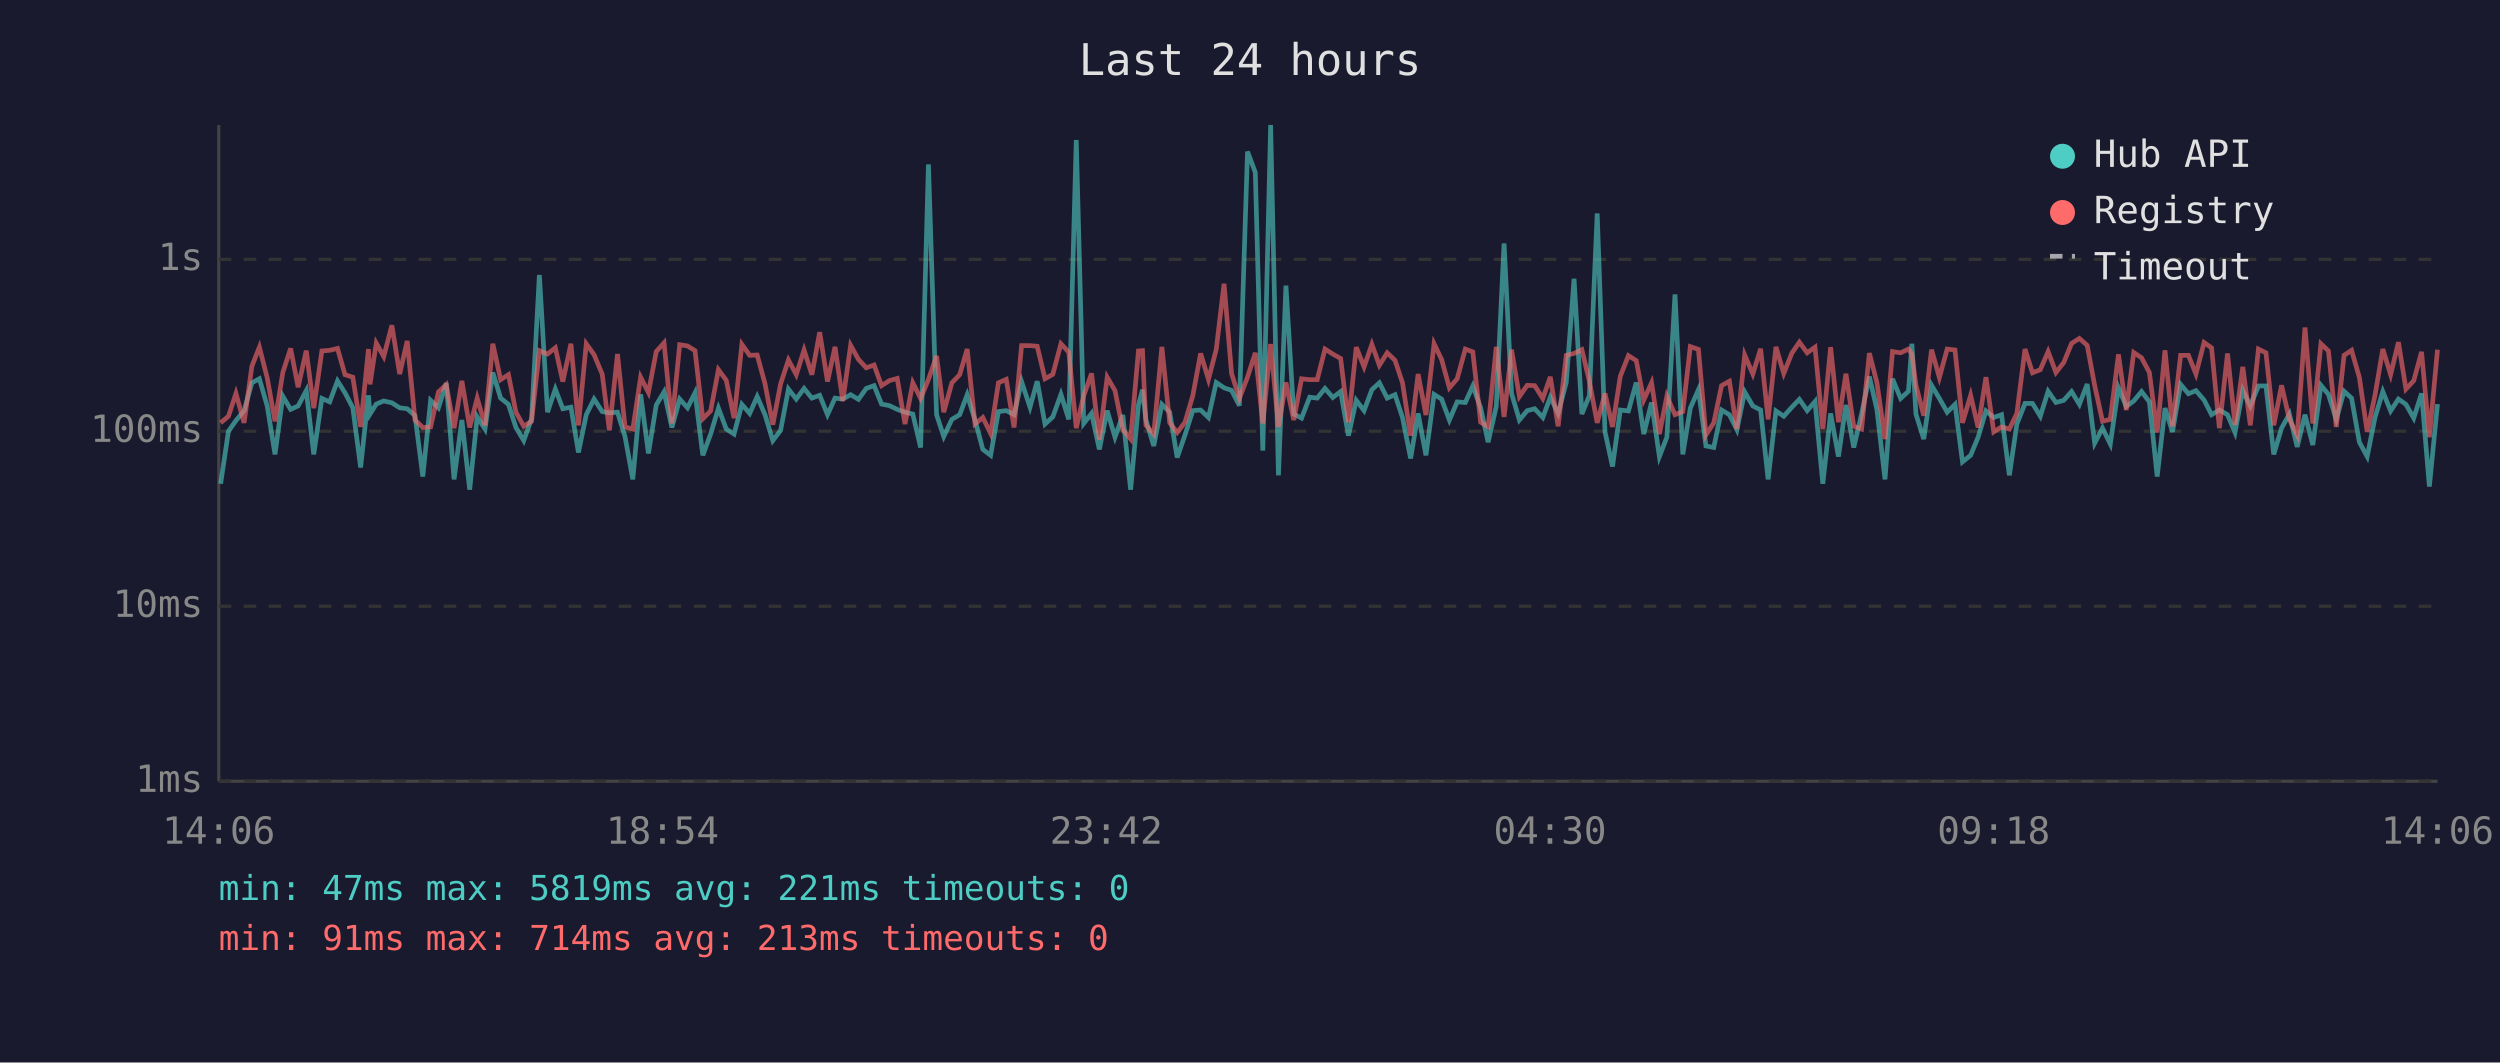
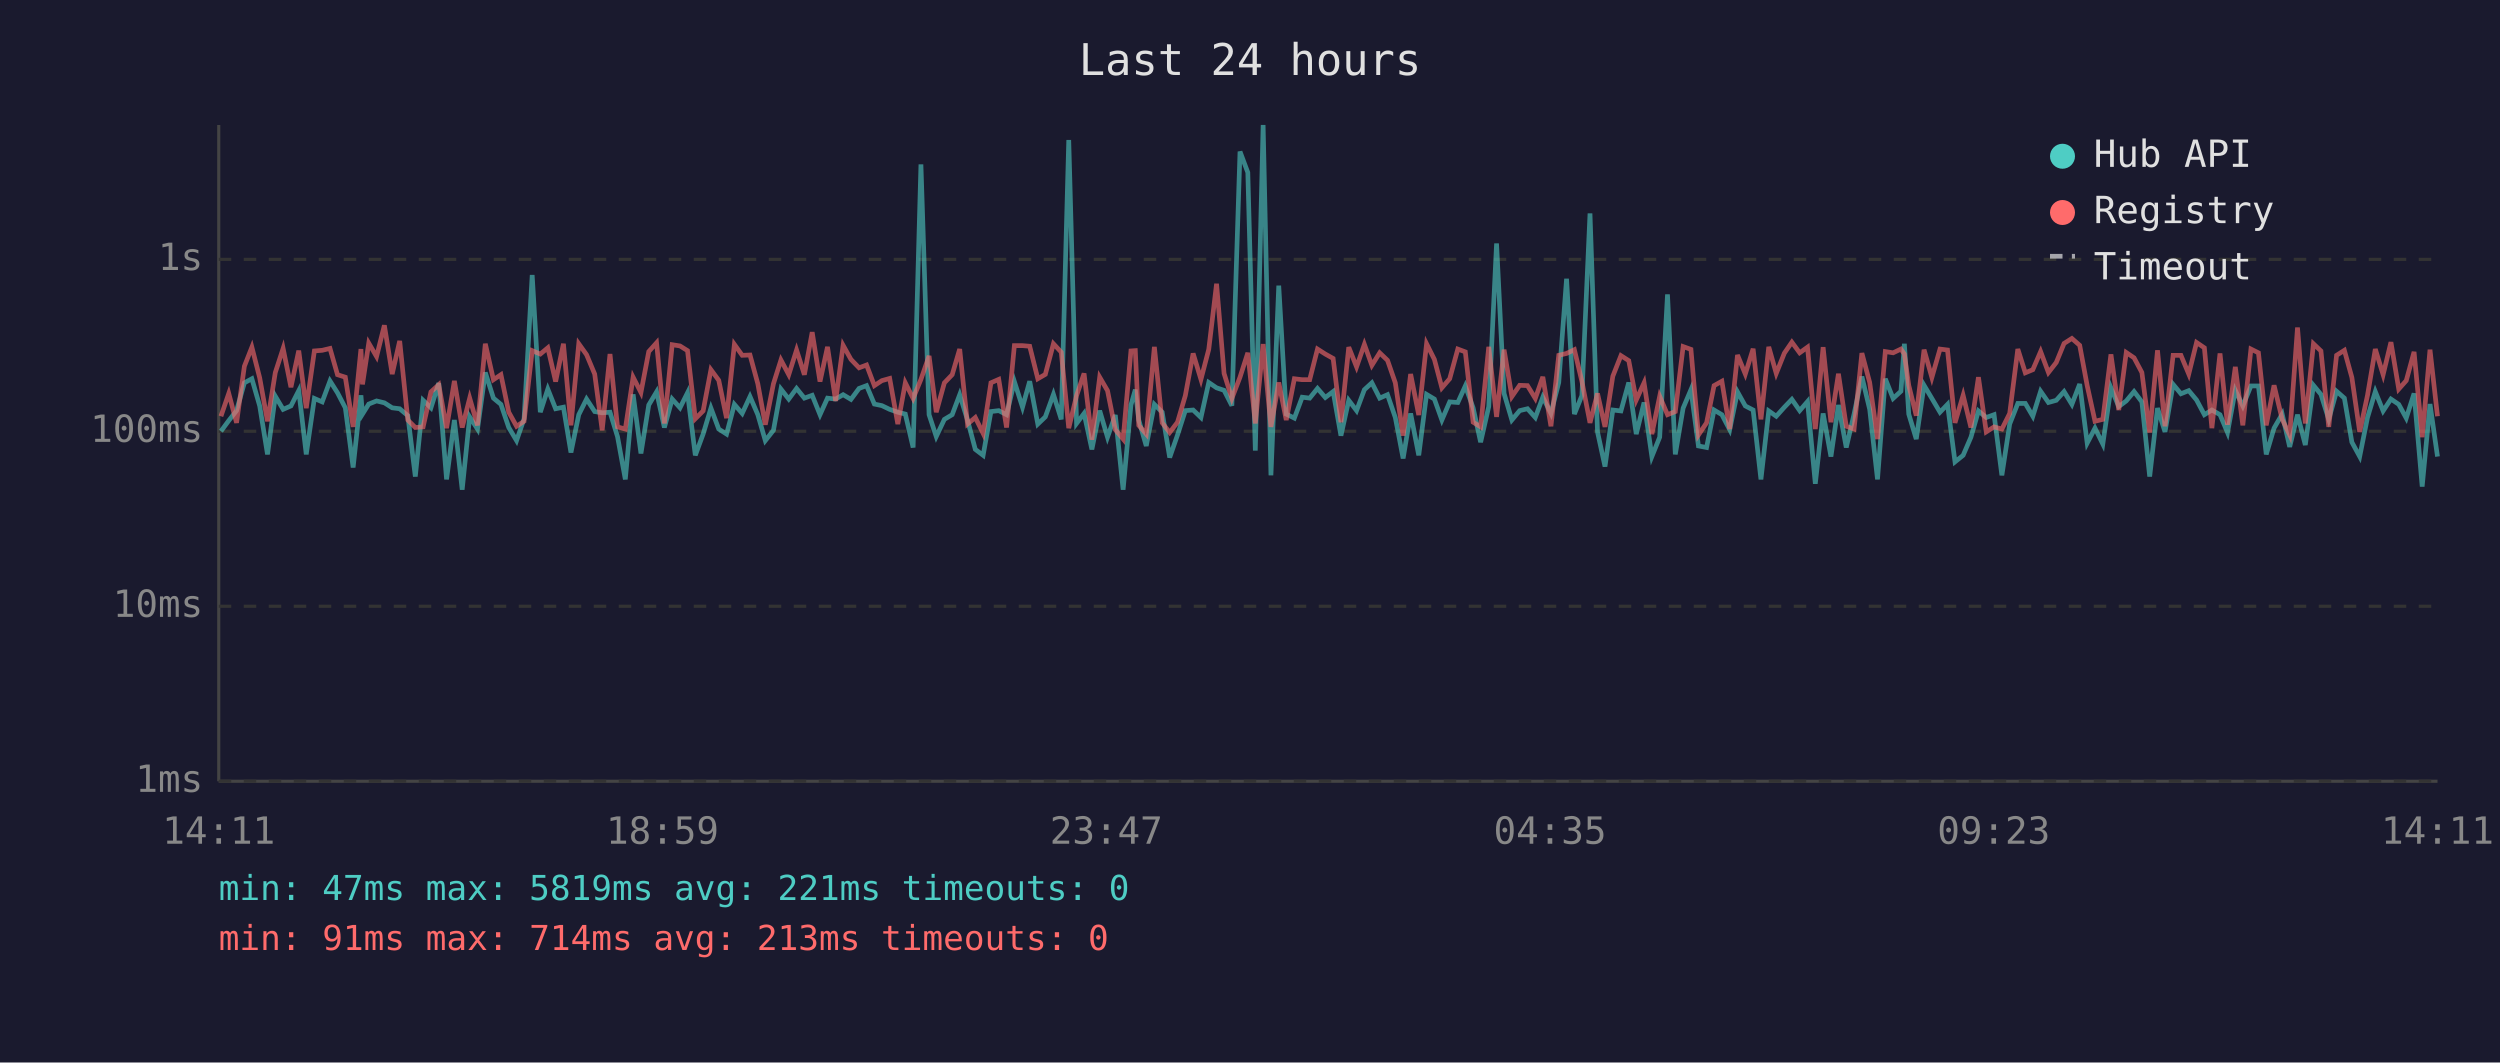
<svg xmlns="http://www.w3.org/2000/svg" viewBox="0 0 800 340" font-family="monospace" font-size="12">
  <rect width="800" height="340" fill="#1a1a2e" />
  <text x="400" y="24" fill="#e0e0e0" font-size="14" text-anchor="middle">Last 24 hours</text>
  <line x1="70" y1="40" x2="70" y2="250" stroke="#444" stroke-width="1" />
  <line x1="70" y1="250" x2="780" y2="250" stroke="#444" stroke-width="1" />
  <line x1="70" y1="250" x2="780" y2="250" stroke="#333" stroke-width="1" stroke-dasharray="4" />
  <text x="65" y="250" fill="#888" text-anchor="end" dominant-baseline="middle">1ms</text>
  <line x1="70" y1="194" x2="780" y2="194" stroke="#333" stroke-width="1" stroke-dasharray="4" />
  <text x="65" y="194" fill="#888" text-anchor="end" dominant-baseline="middle">10ms</text>
  <line x1="70" y1="138" x2="780" y2="138" stroke="#333" stroke-width="1" stroke-dasharray="4" />
  <text x="65" y="138" fill="#888" text-anchor="end" dominant-baseline="middle">100ms</text>
  <line x1="70" y1="83" x2="780" y2="83" stroke="#333" stroke-width="1" stroke-dasharray="4" />
  <text x="65" y="83" fill="#888" text-anchor="end" dominant-baseline="middle">1s</text>
-   <text x="70" y="270" fill="#888" text-anchor="middle">14:06</text>
-   <text x="212" y="270" fill="#888" text-anchor="middle">18:54</text>
-   <text x="354" y="270" fill="#888" text-anchor="middle">23:42</text>
-   <text x="496" y="270" fill="#888" text-anchor="middle">04:30</text>
-   <text x="638" y="270" fill="#888" text-anchor="middle">09:18</text>
-   <text x="780" y="270" fill="#888" text-anchor="middle">14:06</text>
-   <polyline points="70.6,154.8 73.1,138.0 75.5,134.6 78.1,131.4 80.6,122.5 83.0,121.2 85.5,129.9 88.0,145.4 90.5,126.8 93.0,131.0 95.4,129.9 98.0,125.0 100.4,145.4 103.0,127.5 105.5,128.6 108.0,121.9 110.4,125.7 112.9,130.5 115.4,149.6 117.9,126.5 118.4,132.5 120.4,129.3 122.8,128.3 125.4,128.9 127.9,130.5 130.3,130.8 132.8,133.0 135.3,152.5 137.8,128.1 140.3,130.5 142.8,122.6 145.3,153.4 147.8,134.4 150.3,156.7 152.7,133.4 155.2,137.3 157.7,119.2 160.2,127.4 162.7,129.4 165.1,136.8 167.6,141.0 170.1,134.0 172.6,88.0 175.2,131.9 177.7,124.5 180.1,130.8 182.7,130.3 185.1,144.8 187.6,132.7 190.1,127.7 192.7,131.7 195.0,132.1 197.6,131.9 200.0,139.7 202.5,153.4 205.0,126.2 207.5,145.1 210.0,129.6 212.5,125.4 215.0,136.8 217.5,127.7 220.0,130.5 222.4,125.7 224.9,145.7 227.4,138.9 229.9,130.6 232.4,137.3 234.9,138.9 237.4,129.4 239.9,132.3 242.3,126.9 244.8,132.7 247.3,141.0 249.8,137.7 252.3,124.5 254.8,127.7 257.3,124.3 259.8,127.4 262.3,126.5 264.8,132.7 267.2,127.4 269.7,127.7 272.2,126.3 274.7,127.8 277.2,124.3 279.7,123.4 282.1,129.3 284.6,129.8 287.1,131.0 289.6,131.9 292.1,132.5 294.6,143.2 297.1,52.6 299.7,132.7 302.0,139.7 304.6,134.2 307.1,132.7 309.5,126.3 312.0,134.4 314.5,143.8 317.0,145.7 319.5,131.7 322.0,131.4 324.5,132.7 326.9,122.1 329.6,130.3 331.9,122.0 334.4,135.7 336.9,133.4 339.5,126.2 342.0,134.2 344.4,44.8 346.8,135.5 349.3,132.3 351.8,143.8 354.3,131.4 356.8,139.9 359.3,132.8 361.8,156.7 364.3,129.6 365.6,124.7 366.7,134.4 369.2,142.7 371.8,129.4 374.3,131.9 376.7,146.4 379.2,139.2 381.7,131.4 384.2,131.2 386.7,133.6 389.2,122.4 391.7,124.1 394.1,124.9 396.6,129.8 399.2,48.5 401.7,55.2 404.1,144.2 406.6,40.0 409.1,152.1 411.5,91.4 414.0,132.5 416.5,133.8 419.1,127.1 421.5,127.4 424.0,124.3 426.5,127.2 429.0,125.3 431.5,139.4 434.0,128.1 436.5,131.4 439.0,124.7 441.4,122.5 443.9,127.4 446.4,126.3 448.8,133.6 451.4,146.7 453.8,132.3 456.3,145.7 458.9,126.2 461.3,127.7 463.8,134.4 466.3,128.6 468.9,128.8 471.3,123.5 473.8,130.5 476.2,141.5 478.8,130.1 481.3,77.9 483.7,125.9 486.2,134.4 488.7,131.4 491.1,130.8 493.7,133.6 496.1,127.1 498.6,132.3 501.2,122.4 503.7,89.2 506.2,132.5 508.6,126.6 511.1,68.3 513.6,138.2 516.0,149.3 518.5,131.2 521.1,131.5 523.6,122.4 526.0,138.9 528.5,128.8 531.0,146.1 533.4,139.9 536.0,94.2 538.5,145.4 540.9,130.6 543.5,124.7 545.9,142.7 548.4,143.2 550.9,131.2 553.4,132.7 555.8,137.5 558.3,125.4 560.9,129.9 563.4,131.2 565.8,153.4 568.3,131.5 570.8,133.2 573.4,130.3 575.8,127.8 578.3,131.4 580.8,128.5 583.3,154.8 585.8,132.3 588.3,146.1 590.7,129.6 593.2,143.2 595.7,132.5 598.2,120.5 600.6,131.0 603.2,153.4 605.6,121.2 608.2,127.5 610.7,125.2 611.8,110.0 613.1,132.5 615.6,140.5 618.1,123.3 620.6,127.5 623.1,131.9 625.6,129.4 628.0,147.8 630.6,145.7 633.0,139.9 635.5,131.5 638.0,133.6 640.5,132.7 643.0,152.1 645.4,135.7 648.0,129.1 650.4,129.1 652.9,133.2 655.4,125.2 657.9,128.8 660.4,128.1 662.9,125.3 665.4,129.4 667.9,122.9 670.3,141.8 672.8,137.0 675.3,142.1 677.9,124.1 680.4,130.1 682.8,128.3 685.3,125.3 687.8,128.6 690.3,152.5 692.8,130.6 695.2,138.2 697.8,123.0 700.3,126.0 702.7,125.0 705.3,128.0 707.7,132.7 710.2,131.2 712.8,132.7 715.2,138.4 717.7,124.9 720.1,129.9 722.7,123.5 725.1,123.5 727.6,145.4 730.1,137.0 732.6,132.5 735.1,143.0 737.6,132.7 740.1,142.4 742.7,123.3 745.1,126.2 747.6,134.2 750.1,125.2 752.5,127.4 755.0,141.5 757.5,146.1 760.0,133.6 762.5,125.3 765.0,131.5 767.5,127.7 769.9,129.4 772.4,133.8 774.9,125.9 777.4,155.7 780.0,129.3" fill="none" stroke="#4ecdc4" stroke-width="1.5" opacity="0.6" />
-   <polyline points="70.6,135.3 73.1,133.2 75.5,125.9 78.1,135.3 80.6,117.2 83.0,111.1 85.5,120.9 88.0,134.8 90.5,119.2 93.0,111.5 95.4,123.9 98.0,112.2 100.4,130.6 103.0,112.3 105.5,112.1 108.0,111.5 110.4,119.9 112.9,120.7 115.4,136.6 117.9,111.7 118.4,123.0 120.4,109.8 122.8,114.1 125.4,104.1 127.9,119.7 130.3,109.1 132.8,134.4 135.3,136.8 137.8,136.6 140.3,125.4 142.8,123.1 145.3,137.0 147.8,121.9 150.3,136.8 152.7,127.4 155.2,136.1 157.7,110.0 160.2,121.5 162.7,119.9 165.1,131.9 167.6,136.4 170.1,134.8 172.6,112.2 175.2,113.3 177.7,111.3 180.1,122.1 182.7,110.0 185.1,136.1 187.6,110.0 190.1,113.5 192.7,119.7 195.0,137.7 197.6,113.3 200.0,136.6 202.5,137.3 205.0,120.7 207.5,125.6 210.0,112.5 212.5,109.7 215.0,135.5 217.5,110.3 220.0,110.7 222.4,112.2 224.9,134.0 227.4,131.5 229.9,118.3 232.4,121.7 234.9,133.8 237.4,110.2 239.9,113.7 242.3,113.6 244.8,122.8 247.3,135.9 249.8,122.8 252.3,115.2 254.8,119.9 257.3,112.0 259.8,119.9 262.3,106.3 264.8,122.1 267.2,111.0 269.7,128.3 272.2,110.5 274.7,115.0 277.2,117.7 279.7,116.8 282.1,123.4 284.6,121.8 287.1,121.1 289.6,135.7 292.1,122.5 294.6,127.5 297.1,121.4 299.7,113.9 302.0,131.9 304.6,122.5 307.1,119.9 309.5,111.7 312.0,135.7 314.5,133.6 317.0,138.7 319.5,122.5 322.0,121.4 324.5,136.8 326.9,110.6 329.6,110.6 331.9,110.8 334.4,121.2 336.9,119.8 339.5,110.0 342.0,112.7 344.4,137.0 346.8,126.6 349.3,119.5 351.8,140.7 354.3,120.7 356.8,125.0 359.3,137.5 361.8,140.5 364.3,112.3 365.6,112.2 366.7,136.1 369.2,138.9 371.8,111.0 374.3,135.3 376.7,138.4 379.2,135.1 381.7,126.6 384.2,113.1 386.7,121.4 389.2,111.8 391.7,90.8 394.1,119.5 396.6,127.5 399.2,120.7 401.7,112.9 404.1,135.5 406.6,110.1 409.1,136.6 411.5,122.4 414.0,134.4 416.5,121.2 419.1,121.5 421.5,121.5 424.0,111.7 426.5,113.3 429.0,114.7 431.5,135.1 434.0,111.1 436.5,117.4 439.0,110.2 441.4,116.9 443.9,112.9 446.4,115.3 448.8,122.5 451.4,139.4 453.8,119.7 456.3,132.8 458.9,110.0 461.3,115.0 463.8,124.1 466.3,121.2 468.9,111.7 471.3,112.6 473.8,135.1 476.2,136.6 478.8,111.0 481.3,133.4 483.7,111.9 486.2,126.9 488.7,123.3 491.1,123.4 493.7,127.5 496.1,120.6 498.6,136.4 501.2,113.7 503.7,113.1 506.2,111.9 508.6,122.0 511.1,135.3 513.6,125.9 516.0,136.6 518.5,120.4 521.1,113.8 523.6,115.4 526.0,128.0 528.5,122.5 531.0,138.9 533.4,126.8 536.0,132.7 538.5,131.7 540.9,110.9 543.5,111.8 545.9,139.2 548.4,135.3 550.9,123.4 553.4,122.0 555.8,137.3 558.3,113.6 560.9,119.7 563.4,111.6 565.8,134.2 568.3,111.0 570.8,119.5 573.4,113.0 575.8,109.5 578.3,112.9 580.8,111.1 583.3,137.3 585.8,111.1 588.3,135.1 590.7,119.6 593.2,136.4 595.7,137.3 598.2,113.0 600.6,122.4 603.2,140.5 605.6,112.5 608.2,112.9 610.7,111.7 611.8,113.3 613.1,123.3 615.6,133.0 618.1,111.9 620.6,120.8 623.1,111.7 625.6,112.0 628.0,135.3 630.6,126.5 633.0,136.8 635.5,120.7 638.0,138.2 640.5,136.6 643.0,137.3 645.4,132.3 648.0,111.7 650.4,119.3 652.9,118.3 655.4,112.5 657.9,119.2 660.4,116.0 662.9,109.9 665.4,108.3 667.9,110.5 670.3,123.4 672.8,134.8 675.3,134.2 677.9,113.4 680.4,131.2 682.8,112.8 685.3,114.5 687.8,119.2 690.3,138.4 692.8,112.1 695.2,136.4 697.8,113.7 700.3,113.7 702.7,119.7 705.3,109.6 707.7,111.3 710.2,137.0 712.8,113.1 715.2,135.9 717.7,117.4 720.1,136.1 722.7,111.7 725.1,112.9 727.6,136.1 730.1,123.3 732.6,134.2 735.1,139.2 737.6,104.8 740.1,135.5 742.7,110.0 745.1,112.3 747.6,136.6 750.1,113.7 752.5,112.1 755.0,120.8 757.5,138.2 760.0,126.5 762.5,111.7 765.0,119.9 767.5,109.5 769.9,124.5 772.4,121.8 774.9,112.6 777.4,139.9 780.0,111.9" fill="none" stroke="#ff6b6b" stroke-width="1.5" opacity="0.6" />
+   <text x="70" y="270" fill="#888" text-anchor="middle">14:11</text>
+   <text x="212" y="270" fill="#888" text-anchor="middle">18:59</text>
+   <text x="354" y="270" fill="#888" text-anchor="middle">23:47</text>
+   <text x="496" y="270" fill="#888" text-anchor="middle">04:35</text>
+   <text x="638" y="270" fill="#888" text-anchor="middle">09:23</text>
+   <text x="780" y="270" fill="#888" text-anchor="middle">14:11</text>
+   <polyline points="70.7,138.0 73.2,134.6 75.7,131.4 78.2,122.5 80.6,121.2 83.1,129.9 85.6,145.4 88.1,126.8 90.6,131.0 93.1,129.9 95.6,125.0 98.0,145.4 100.6,127.5 103.1,128.6 105.6,121.9 108.0,125.7 110.5,130.5 113.0,149.6 115.5,126.5 116.0,132.5 118.0,129.3 120.5,128.3 123.0,128.9 125.5,130.5 127.9,130.8 130.5,133.0 132.9,152.5 135.4,128.1 137.9,130.5 140.4,122.6 142.9,153.4 145.4,134.4 147.9,156.7 150.3,133.4 152.8,137.3 155.3,119.2 157.9,127.4 160.3,129.4 162.8,136.8 165.3,141.0 167.7,134.0 170.3,88.0 172.9,131.9 175.3,124.5 177.8,130.8 180.3,130.3 182.7,144.8 185.2,132.7 187.7,127.7 190.3,131.7 192.7,132.1 195.2,131.9 197.6,139.7 200.1,153.4 202.6,126.2 205.1,145.1 207.6,129.6 210.1,125.4 212.6,136.8 215.1,127.7 217.6,130.5 220.0,125.7 222.5,145.7 225.0,138.9 227.5,130.6 230.0,137.3 232.5,138.9 235.0,129.4 237.5,132.3 240.0,126.9 242.5,132.7 244.9,141.0 247.5,137.7 249.9,124.5 252.4,127.7 254.9,124.3 257.4,127.4 259.9,126.5 262.4,132.7 264.8,127.4 267.4,127.7 269.8,126.3 272.3,127.8 274.9,124.3 277.3,123.4 279.8,129.3 282.2,129.8 284.7,131.0 287.3,131.9 289.7,132.5 292.2,143.2 294.7,52.6 297.3,132.7 299.6,139.7 302.2,134.2 304.7,132.7 307.1,126.3 309.6,134.4 312.1,143.8 314.6,145.7 317.1,131.7 319.6,131.4 322.1,132.7 324.6,122.1 327.2,130.3 329.5,122.0 332.1,135.7 334.5,133.4 337.1,126.2 339.6,134.2 342.0,44.8 344.5,135.5 346.9,132.3 349.4,143.8 351.9,131.4 354.4,139.9 356.9,132.8 359.4,156.7 361.9,129.6 363.3,124.7 364.4,134.4 366.8,142.7 369.4,129.4 371.9,131.9 374.3,146.4 376.8,139.2 379.3,131.4 381.8,131.2 384.3,133.6 386.8,122.4 389.3,124.1 391.7,124.9 394.2,129.8 396.8,48.5 399.3,55.2 401.7,144.2 404.2,40.0 406.7,152.1 409.2,91.4 411.6,132.5 414.2,133.8 416.7,127.1 419.1,127.4 421.6,124.3 424.1,127.2 426.6,125.3 429.1,139.4 431.6,128.1 434.1,131.4 436.6,124.7 439.0,122.5 441.5,127.4 444.0,126.3 446.5,133.6 449.0,146.7 451.4,132.3 454.0,145.7 456.5,126.2 459.0,127.7 461.4,134.4 463.9,128.6 466.5,128.8 468.9,123.5 471.4,130.5 473.8,141.5 476.4,130.1 478.9,77.9 481.3,125.9 483.8,134.4 486.3,131.4 488.8,130.8 491.3,133.6 493.7,127.1 496.3,132.3 498.8,122.4 501.3,89.2 503.8,132.5 506.2,126.6 508.8,68.3 511.2,138.2 513.6,149.3 516.1,131.2 518.7,131.5 521.2,122.4 523.6,138.9 526.1,128.8 528.6,146.1 531.1,139.9 533.6,94.2 536.1,145.4 538.6,130.6 541.1,124.7 543.5,142.7 546.1,143.2 548.5,131.2 551.0,132.7 553.5,137.5 556.0,125.4 558.5,129.9 561.0,131.2 563.5,153.4 566.0,131.5 568.4,133.2 571.0,130.3 573.4,127.8 575.9,131.4 578.4,128.5 580.9,154.8 583.4,132.3 585.9,146.1 588.3,129.6 590.8,143.2 593.3,132.5 595.8,120.5 598.3,131.0 600.8,153.4 603.3,121.2 605.8,127.5 608.3,125.2 609.4,110.0 610.8,132.5 613.2,140.5 615.7,123.3 618.2,127.5 620.8,131.9 623.2,129.4 625.6,147.8 628.2,145.7 630.7,139.9 633.1,131.5 635.6,133.6 638.1,132.7 640.6,152.1 643.1,135.7 645.7,129.1 648.1,129.1 650.5,133.2 653.0,125.2 655.5,128.8 658.0,128.1 660.5,125.3 663.0,129.4 665.5,122.9 667.9,141.8 670.4,137.0 672.9,142.1 675.5,124.1 678.0,130.1 680.4,128.3 682.9,125.3 685.4,128.6 687.9,152.5 690.4,130.6 692.8,138.2 695.4,123.0 697.9,126.0 700.4,125.0 702.9,128.0 705.4,132.7 707.8,131.2 710.4,132.7 712.8,138.4 715.3,124.9 717.7,129.9 720.3,123.5 722.7,123.5 725.2,145.4 727.7,137.0 730.3,132.5 732.7,143.0 735.2,132.7 737.7,142.4 740.3,123.3 742.7,126.2 745.2,134.2 747.7,125.2 750.2,127.4 752.6,141.5 755.1,146.1 757.6,133.6 760.1,125.3 762.6,131.5 765.1,127.7 767.6,129.4 770.0,133.8 772.5,125.9 775.1,155.7 777.6,129.3 780.0,146.1" fill="none" stroke="#4ecdc4" stroke-width="1.5" opacity="0.6" />
+   <polyline points="70.7,133.2 73.2,125.9 75.7,135.3 78.2,117.2 80.6,111.1 83.1,120.9 85.6,134.8 88.1,119.2 90.6,111.5 93.1,123.9 95.6,112.2 98.0,130.6 100.6,112.3 103.1,112.1 105.6,111.5 108.0,119.9 110.5,120.7 113.0,136.6 115.5,111.7 116.0,123.0 118.0,109.8 120.5,114.1 123.0,104.1 125.5,119.7 127.9,109.1 130.5,134.4 132.9,136.8 135.4,136.6 137.9,125.4 140.4,123.1 142.9,137.0 145.4,121.9 147.9,136.8 150.3,127.4 152.8,136.1 155.3,110.0 157.9,121.5 160.3,119.9 162.8,131.9 165.3,136.4 167.7,134.8 170.3,112.2 172.9,113.3 175.3,111.3 177.8,122.1 180.3,110.0 182.7,136.1 185.2,110.0 187.7,113.5 190.3,119.7 192.7,137.7 195.2,113.3 197.6,136.6 200.1,137.3 202.6,120.7 205.1,125.6 207.6,112.5 210.1,109.7 212.6,135.5 215.1,110.3 217.6,110.7 220.0,112.2 222.5,134.0 225.0,131.5 227.5,118.3 230.0,121.7 232.5,133.8 235.0,110.2 237.5,113.7 240.0,113.6 242.5,122.8 244.9,135.9 247.5,122.8 249.9,115.2 252.4,119.9 254.9,112.0 257.4,119.9 259.9,106.3 262.4,122.1 264.8,111.0 267.4,128.3 269.8,110.5 272.3,115.0 274.9,117.7 277.3,116.8 279.8,123.4 282.2,121.8 284.7,121.1 287.3,135.7 289.7,122.5 292.2,127.5 294.7,121.4 297.3,113.9 299.6,131.9 302.2,122.5 304.7,119.9 307.1,111.7 309.6,135.7 312.1,133.6 314.6,138.7 317.1,122.5 319.6,121.4 322.1,136.8 324.6,110.6 327.2,110.6 329.5,110.8 332.1,121.2 334.5,119.8 337.1,110.0 339.6,112.7 342.0,137.0 344.5,126.6 346.9,119.5 349.4,140.7 351.9,120.7 354.4,125.0 356.9,137.5 359.4,140.5 361.9,112.3 363.3,112.2 364.4,136.1 366.8,138.9 369.4,111.0 371.9,135.3 374.3,138.4 376.8,135.1 379.3,126.6 381.8,113.1 384.3,121.4 386.8,111.8 389.3,90.8 391.7,119.5 394.2,127.5 396.8,120.7 399.3,112.9 401.7,135.5 404.2,110.1 406.7,136.6 409.2,122.4 411.6,134.4 414.2,121.2 416.7,121.5 419.1,121.5 421.6,111.7 424.1,113.3 426.6,114.7 429.1,135.1 431.6,111.1 434.1,117.4 436.6,110.2 439.0,116.9 441.5,112.9 444.0,115.3 446.5,122.5 449.0,139.4 451.4,119.7 454.0,132.8 456.5,110.0 459.0,115.0 461.4,124.1 463.9,121.2 466.5,111.7 468.9,112.6 471.4,135.1 473.8,136.6 476.4,111.0 478.9,133.4 481.3,111.9 483.8,126.9 486.3,123.3 488.8,123.4 491.3,127.5 493.7,120.6 496.3,136.4 498.8,113.7 501.3,113.1 503.8,111.9 506.2,122.0 508.8,135.3 511.2,125.9 513.6,136.6 516.1,120.4 518.7,113.8 521.2,115.4 523.6,128.0 526.1,122.5 528.6,138.9 531.1,126.8 533.6,132.7 536.1,131.7 538.6,110.9 541.1,111.8 543.5,139.2 546.1,135.3 548.5,123.4 551.0,122.0 553.5,137.3 556.0,113.6 558.5,119.7 561.0,111.6 563.5,134.2 566.0,111.0 568.4,119.5 571.0,113.0 573.4,109.5 575.9,112.9 578.4,111.1 580.9,137.3 583.4,111.1 585.9,135.1 588.3,119.6 590.8,136.4 593.3,137.3 595.8,113.0 598.3,122.4 600.8,140.5 603.3,112.5 605.8,112.9 608.3,111.7 609.4,113.3 610.8,123.3 613.2,133.0 615.7,111.9 618.2,120.8 620.8,111.7 623.2,112.0 625.6,135.3 628.2,126.5 630.7,136.8 633.1,120.7 635.6,138.2 638.1,136.6 640.6,137.3 643.1,132.3 645.7,111.7 648.1,119.3 650.5,118.3 653.0,112.5 655.5,119.2 658.0,116.0 660.5,109.9 663.0,108.3 665.5,110.5 667.9,123.4 670.4,134.8 672.9,134.2 675.5,113.4 678.0,131.2 680.4,112.8 682.9,114.5 685.4,119.2 687.9,138.4 690.4,112.1 692.8,136.4 695.4,113.7 697.9,113.7 700.4,119.7 702.9,109.6 705.4,111.3 707.8,137.0 710.4,113.1 712.8,135.9 715.3,117.4 717.7,136.1 720.3,111.7 722.7,112.9 725.2,136.1 727.7,123.3 730.3,134.2 732.7,139.2 735.2,104.8 737.7,135.5 740.3,110.0 742.7,112.3 745.2,136.6 747.7,113.7 750.2,112.1 752.6,120.8 755.1,138.2 757.6,126.5 760.1,111.7 762.6,119.9 765.1,109.5 767.6,124.5 770.0,121.8 772.5,112.6 775.1,139.9 777.6,111.9 780.0,133.2" fill="none" stroke="#ff6b6b" stroke-width="1.5" opacity="0.6" />
  <circle cx="660" cy="50" r="4" fill="#4ecdc4" />
  <text x="670" y="50" fill="#e0e0e0" dominant-baseline="middle">Hub API</text>
  <circle cx="660" cy="68" r="4" fill="#ff6b6b" />
  <text x="670" y="68" fill="#e0e0e0" dominant-baseline="middle">Registry</text>
  <line x1="656" y1="82" x2="664" y2="82" stroke="#e0e0e0" stroke-width="1.5" stroke-dasharray="4,3" opacity="0.7" />
  <text x="670" y="86" fill="#e0e0e0" dominant-baseline="middle">Timeout</text>
  <text x="70" y="288" fill="#4ecdc4" font-size="11">min: 47ms  max: 5819ms  avg: 221ms  timeouts: 0</text>
  <text x="70" y="304" fill="#ff6b6b" font-size="11">min: 91ms  max: 714ms  avg: 213ms  timeouts: 0</text>
</svg>
